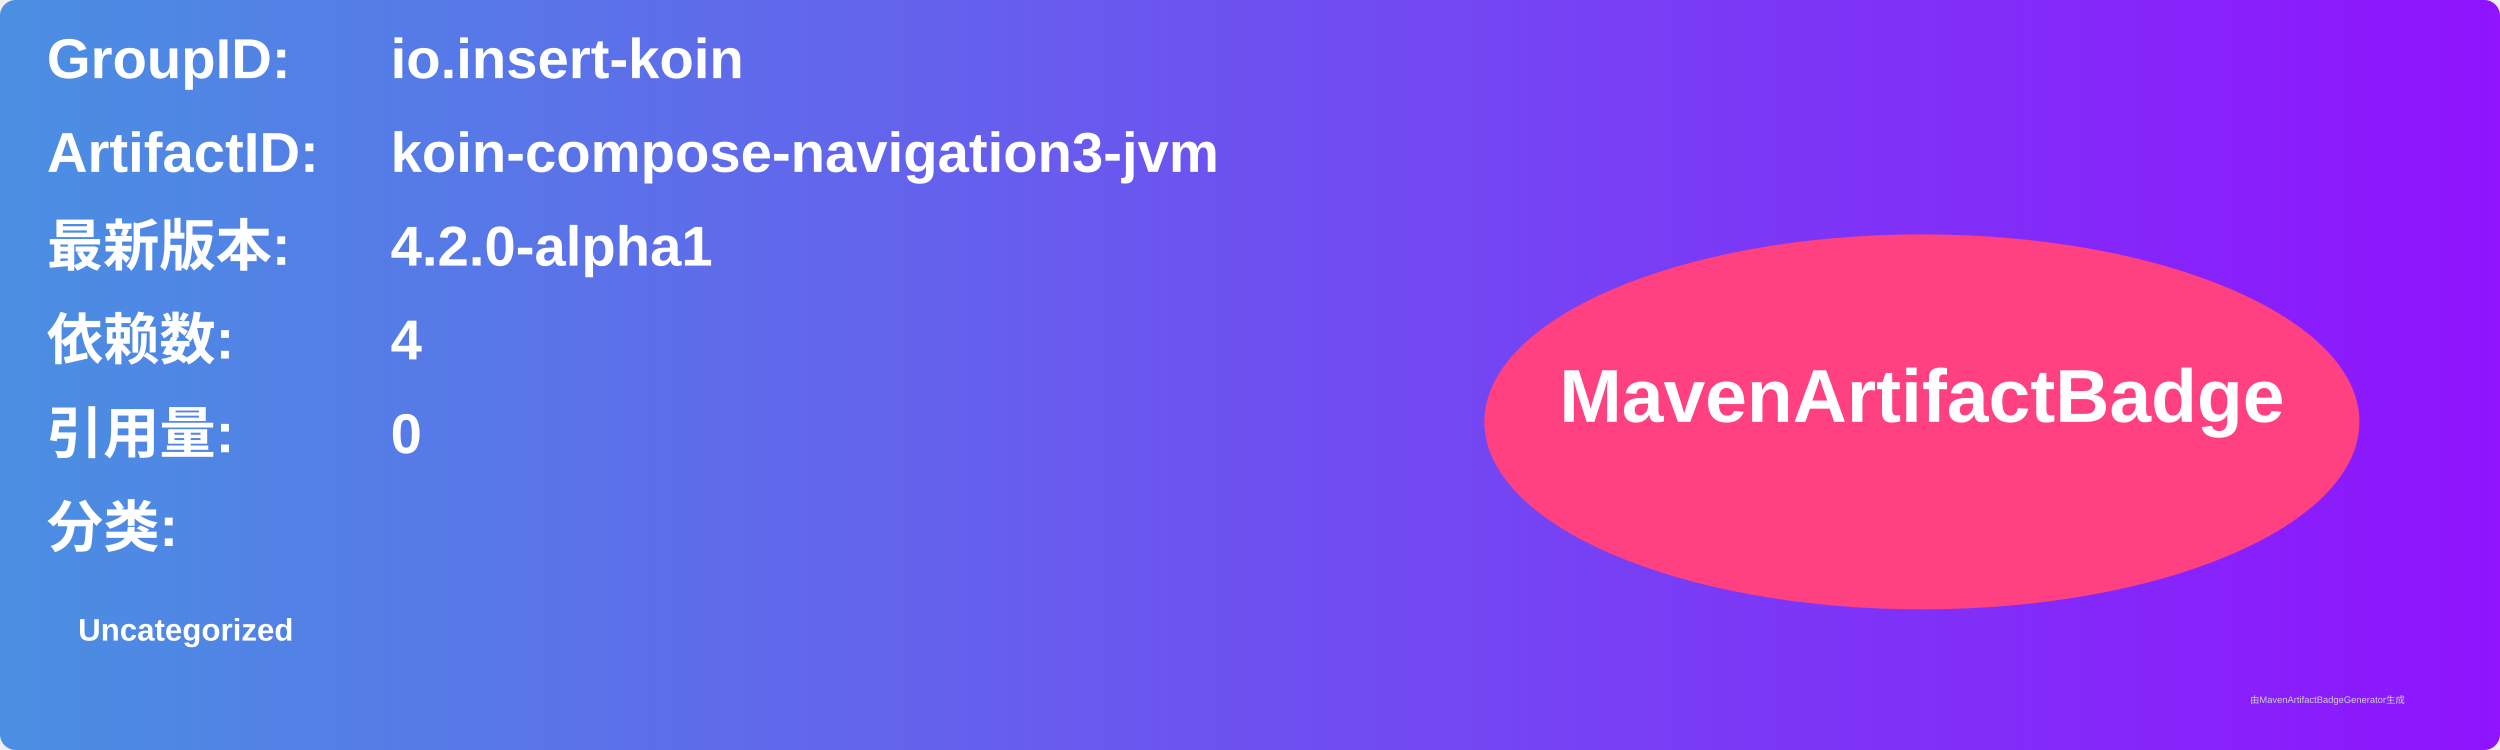
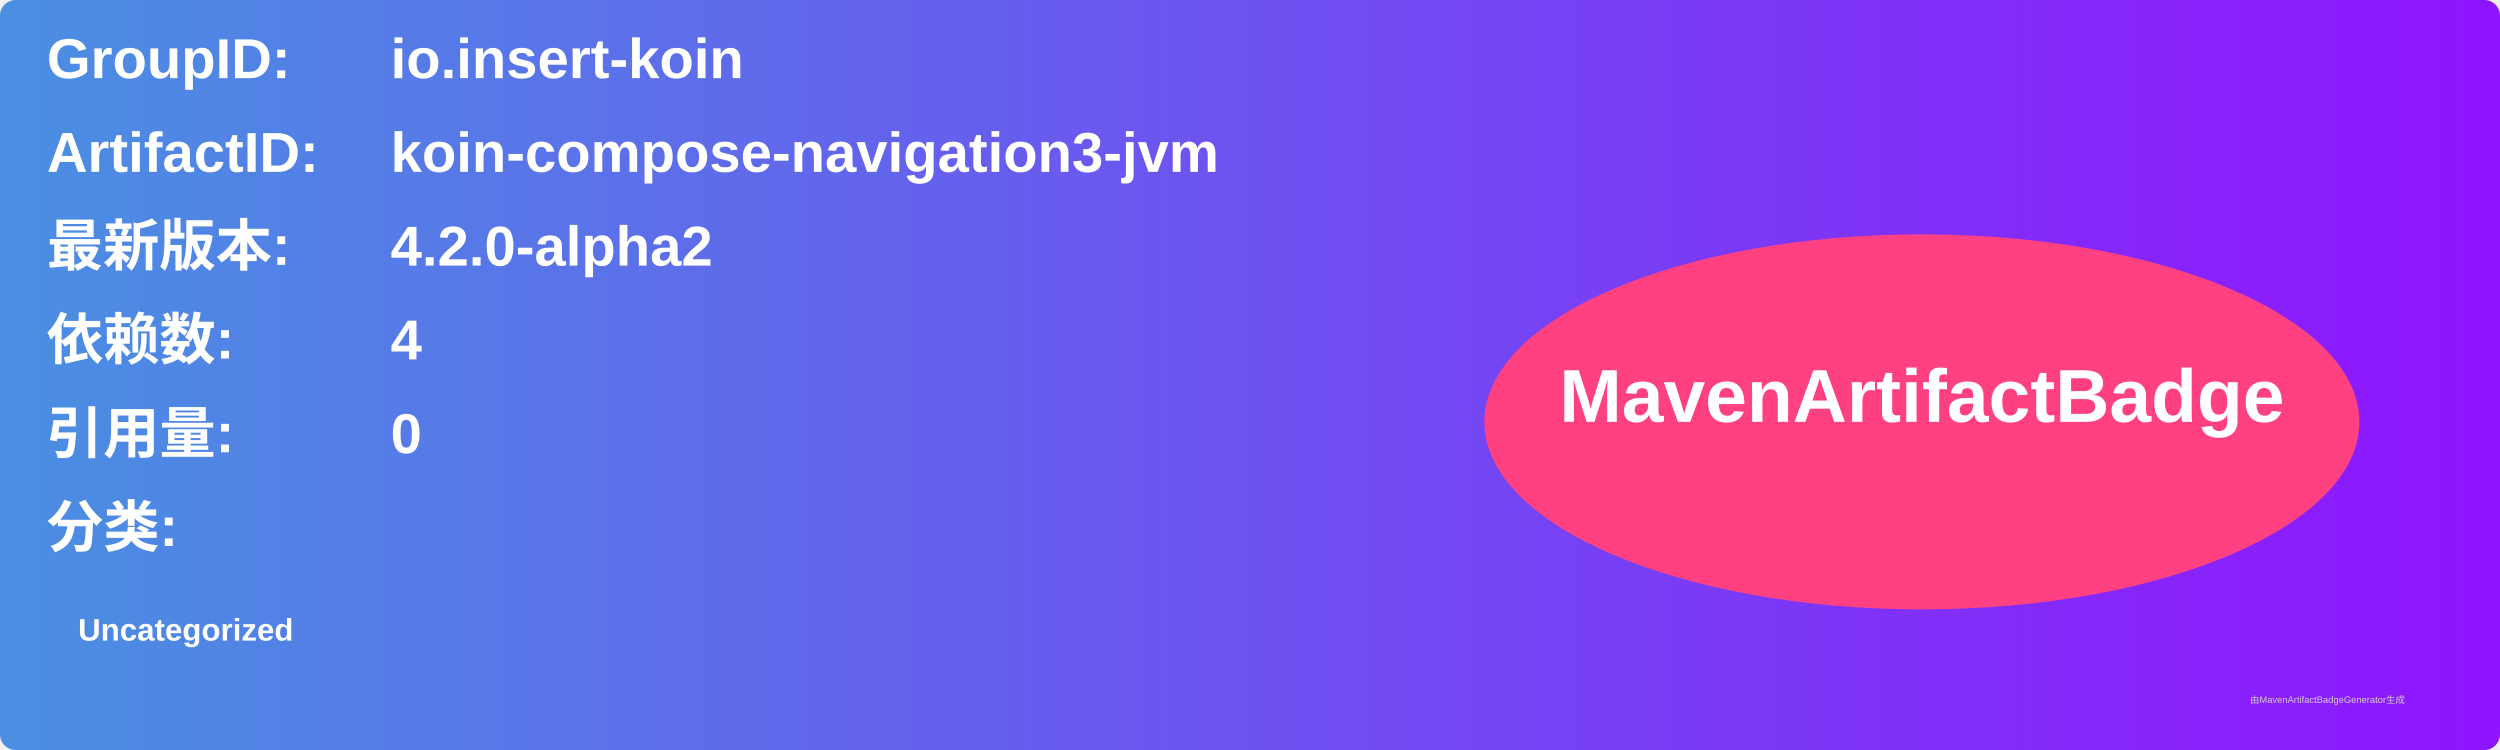
<svg xmlns="http://www.w3.org/2000/svg" width="800" height="240" viewBox="0 0 800 240">
  <linearGradient id="grad" x1="0%" y1="0%" x2="100%" y2="0%">
    <stop offset="0%" stop-color="#4a90e2" />
    <stop offset="100%" stop-color="#9013fe" />
  </linearGradient>
  <rect width="100%" height="100%" rx="5" ry="5" fill="url(#grad)" />
  <g transform="translate(15, 15)">
    <text x="0" y="10" font-family="Arial" font-size="18" fill="white" font-weight="bold" width="260">GroupID:</text>
    <text x="110" y="10" font-family="Arial" font-size="18" fill="white" font-weight="bold" width="460">io.insert-koin</text>
    <text x="0" y="40" font-family="Arial" font-size="18" fill="white" font-weight="bold" width="260">ArtifactID:</text>
    <text x="110" y="40" font-family="Arial" font-size="18" fill="white" font-weight="bold" width="460">koin-compose-navigation3-jvm</text>
    <text x="0" y="70" font-family="Arial" font-size="18" fill="white" font-weight="bold">最新版本:</text>
    <text x="110" y="70" font-family="Arial" font-size="18" fill="white" font-weight="bold">
-       <tspan font-weight="bold">4.2.0-alpha1</tspan>
+       <tspan font-weight="bold">4.2.0-alpha2</tspan>
    </text>
    <text x="0" y="100" font-family="Arial" font-size="18" fill="white" font-weight="bold">依赖数: </text>
    <text x="110" y="100" font-family="Arial" font-size="18" fill="white">
      <tspan font-weight="bold">4</tspan>
    </text>
    <text x="0" y="130" font-family="Arial" font-size="18" fill="white" font-weight="bold">引用量: </text>
    <text x="110" y="130" font-family="Arial" font-size="18" fill="white">
      <tspan font-weight="bold">0</tspan>
    </text>
    <text x="0" y="160" font-family="Arial" font-size="18" fill="white" font-weight="bold">分类:</text>
    <text x="10" y="190" font-family="Arial" font-size="10" fill="white">
      <tspan font-weight="bold">Uncategorized</tspan>
    </text>
    <ellipse cx="600" cy="120" rx="140" ry="60" fill="#ff4081" />
    <text x="600" y="120" text-anchor="middle" font-family="Arial" font-size="24" fill="white" font-weight="bold">MavenArtifactBadge</text>
  </g>
  <text x="720" y="225" font-family="Arial" font-size="3" fill="#d0d0d0">由MavenArtifactBadgeGenerator生成</text>
</svg>
